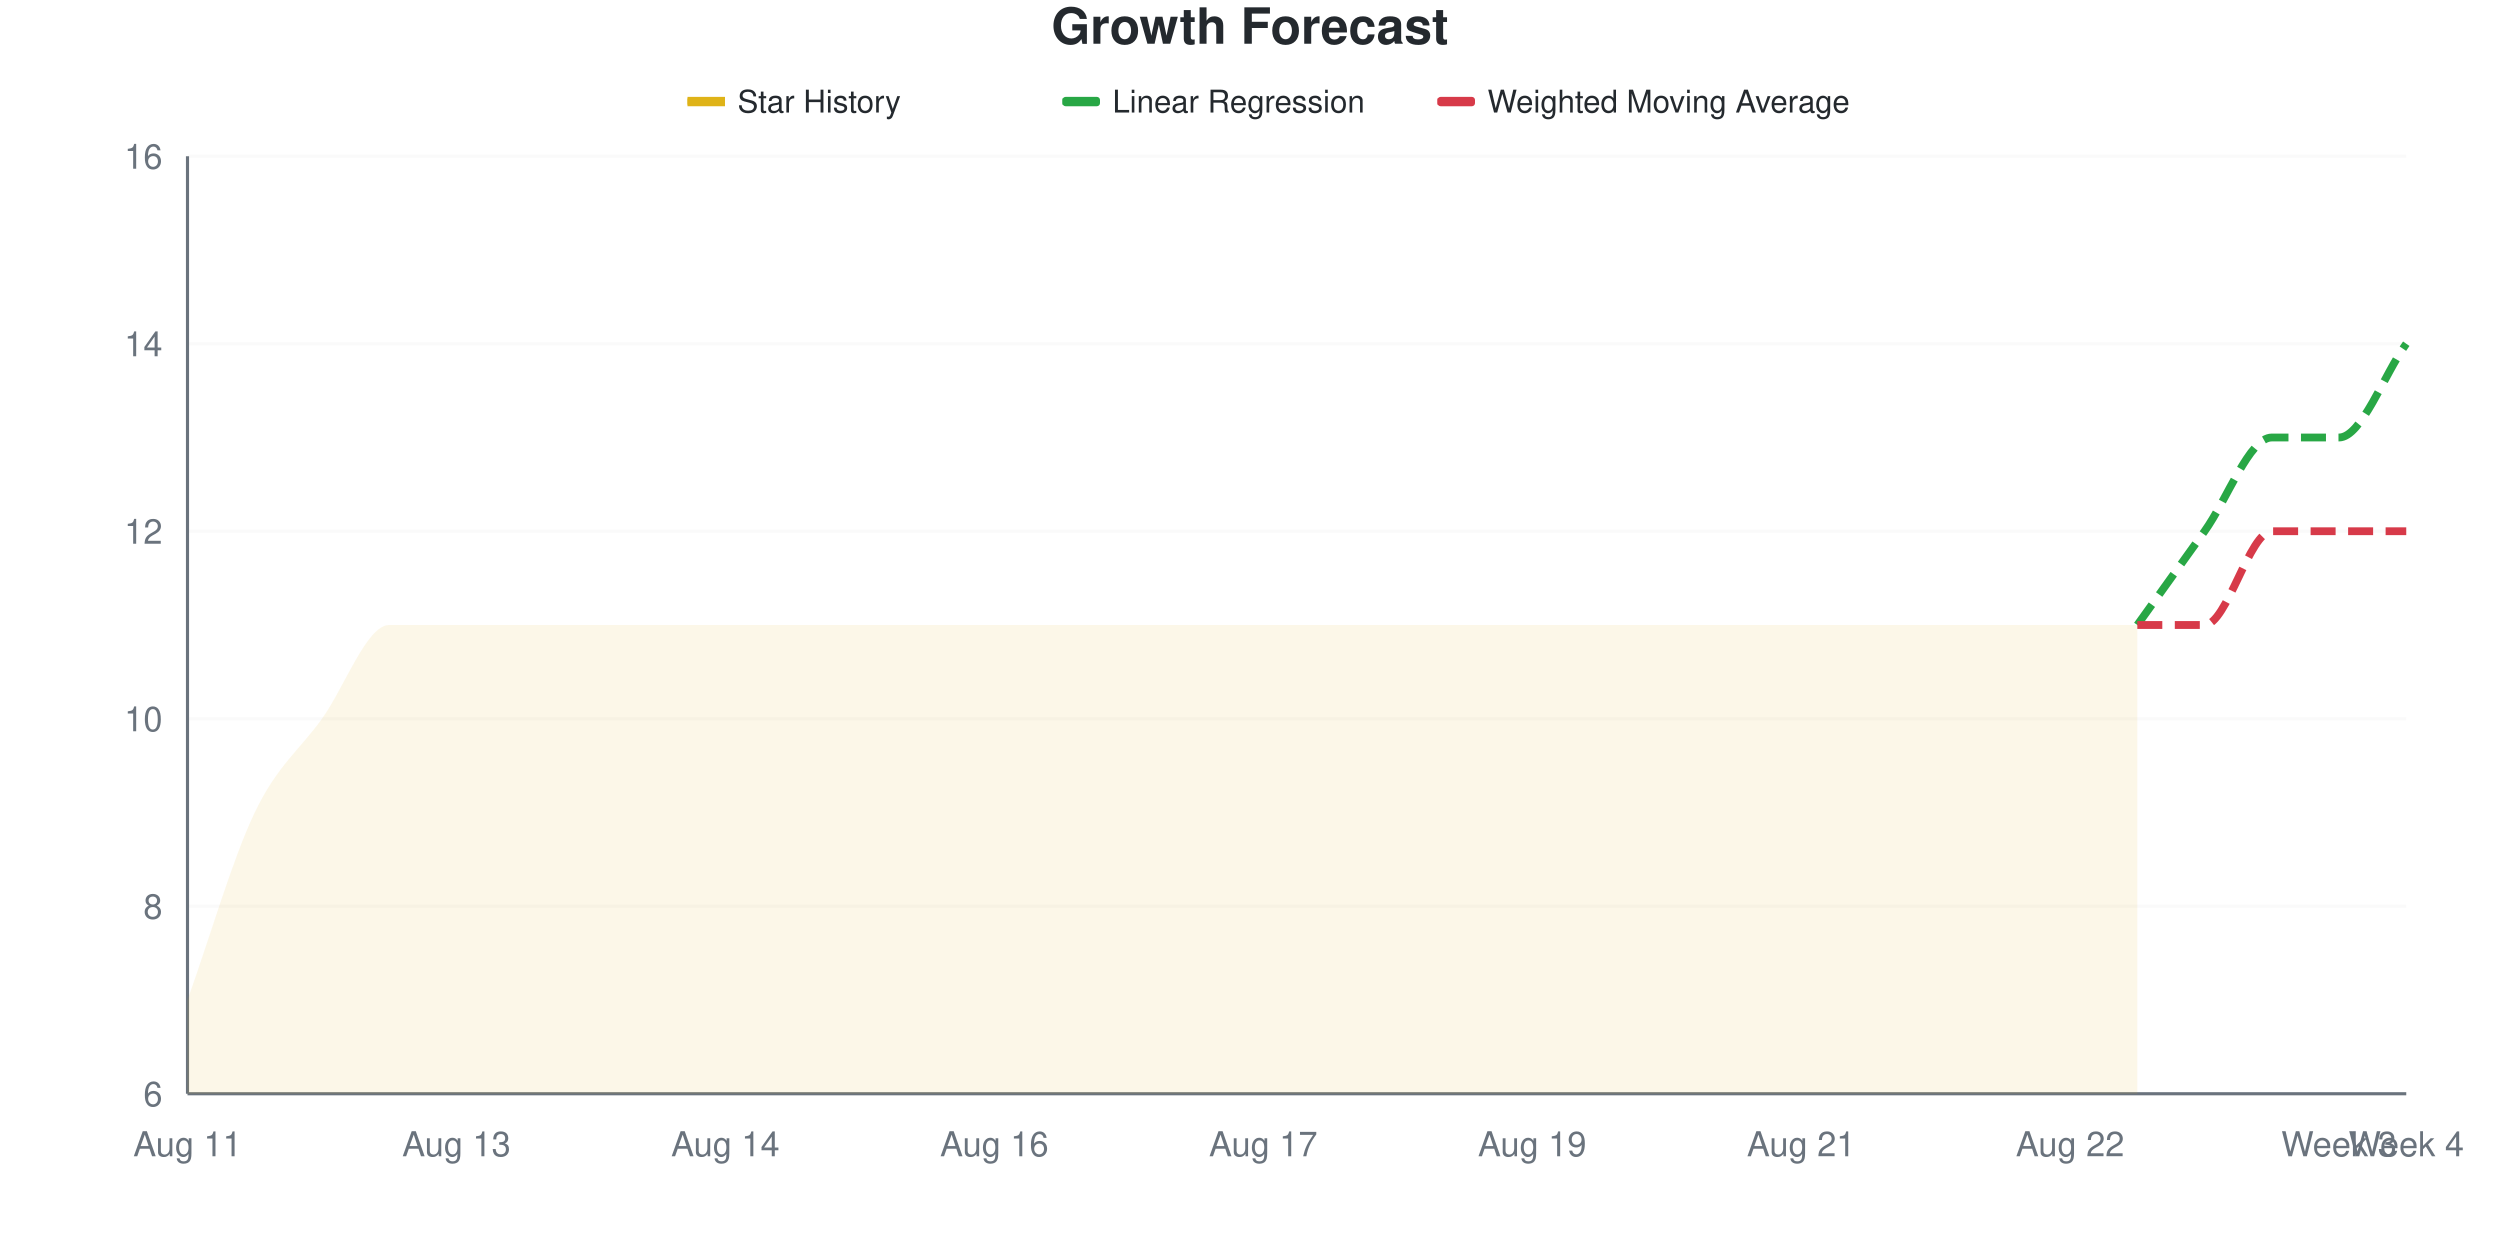
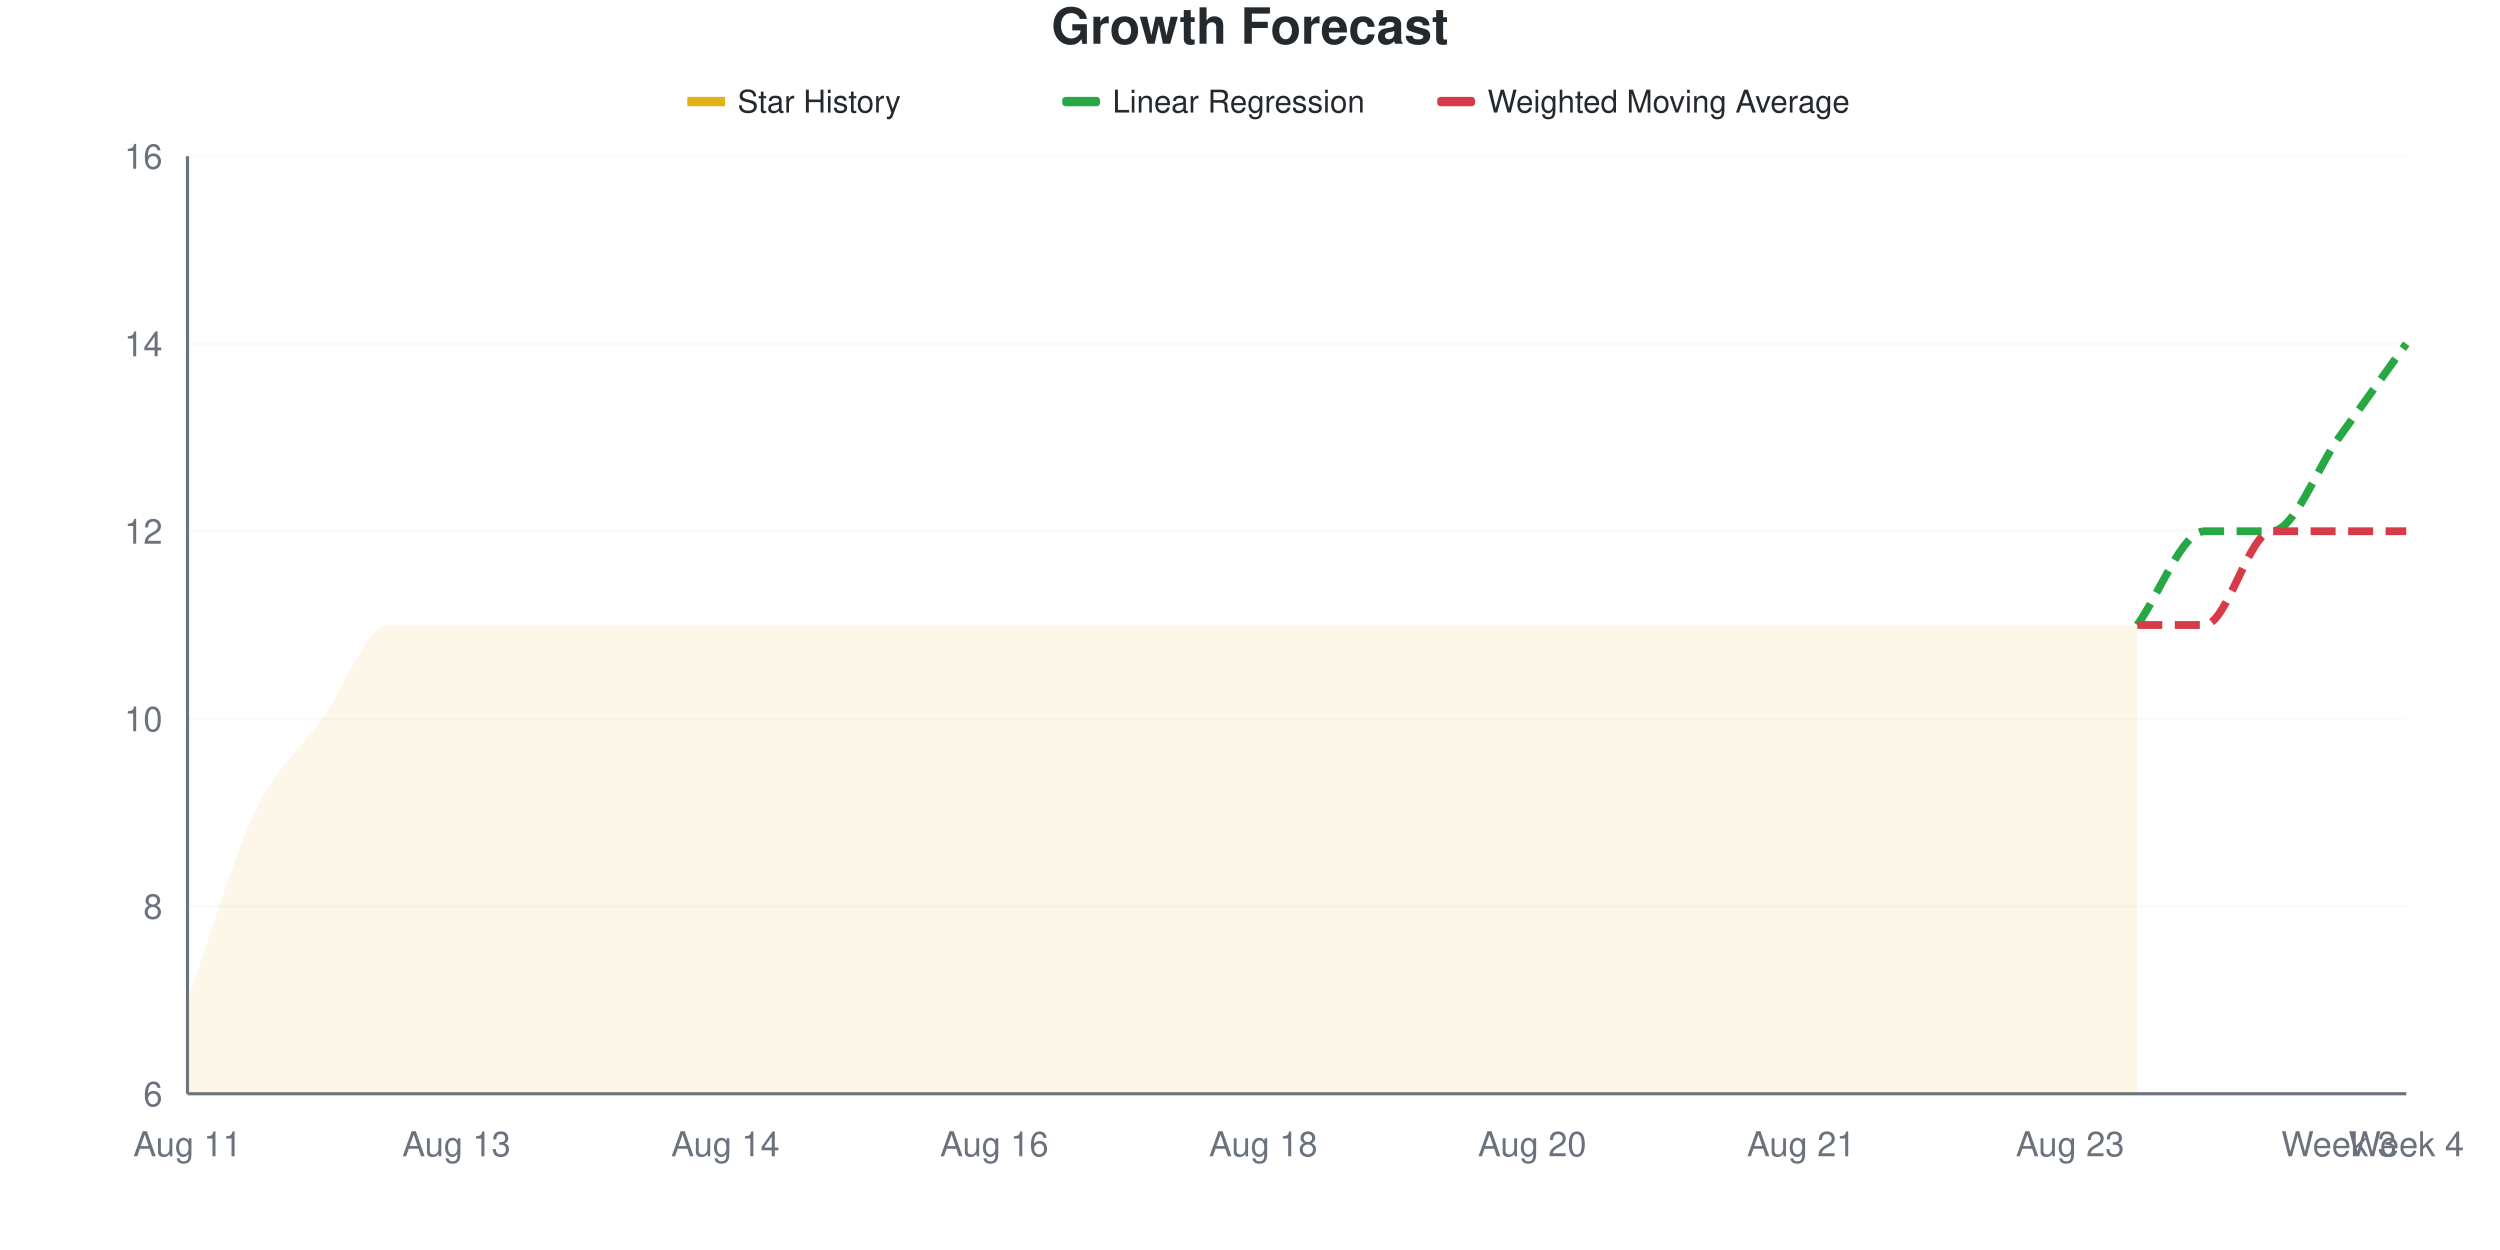
<svg xmlns="http://www.w3.org/2000/svg" viewBox="0 0 800 400" width="800" height="400">
  <style>
    @keyframes drawLine {
      to { stroke-dashoffset: 0; }
    }
    @keyframes fadeInPoint {
      from { opacity: 0; }
      to { opacity: 1; }
    }
    .data-line-0 {
      stroke-dasharray: 1091;
      stroke-dashoffset: 1091;
      animation: drawLine 2s ease-out forwards;
    }
    .data-point {
      opacity: 0;
      animation: fadeInPoint 0.5s ease-out forwards;
    }
    .chart-bg { fill: #fff; }
    .chart-text { fill: #24292e; }
    .chart-muted { fill: #6a737d; }
    .chart-grid { stroke: #eee; }
    .chart-axis { stroke: #6a737d; }
    @media (prefers-color-scheme: dark) {
      .chart-bg { fill: #0d1117; }
      .chart-text { fill: #e6edf3; }
      .chart-muted { fill: #8b949e; }
      .chart-grid { stroke: #21262d; }
      .chart-axis { stroke: #8b949e; }
    }
  </style>
  <rect width="800" height="400" class="chart-bg" />
  <text x="400" y="14" text-anchor="middle" class="chart-text" font-size="16" font-weight="bold" font-family="-apple-system, BlinkMacSystemFont, 'Segoe UI', Helvetica, Arial, sans-serif">Growth Forecast</text>
  <g class="legend">
    <rect x="220" y="31" width="12" height="3" fill="#dfb317" />
    <line x1="220" y1="32.5" x2="232" y2="32.5" stroke="#dfb317" stroke-width="2" />
    <text x="236" y="36" class="chart-text" font-size="10" font-family="-apple-system, BlinkMacSystemFont, 'Segoe UI', Helvetica, Arial, sans-serif">Star History</text>
    <rect x="340" y="31" width="12" height="3" fill="#28a745" rx="1" />
    <line x1="340" y1="32.5" x2="352" y2="32.5" stroke="#28a745" stroke-width="2" stroke-dasharray="4,2" />
    <text x="356" y="36" class="chart-text" font-size="10" font-family="-apple-system, BlinkMacSystemFont, 'Segoe UI', Helvetica, Arial, sans-serif">Linear Regression</text>
    <rect x="460" y="31" width="12" height="3" fill="#d73a49" rx="1" />
    <line x1="460" y1="32.5" x2="472" y2="32.5" stroke="#d73a49" stroke-width="2" stroke-dasharray="4,2" />
    <text x="476" y="36" class="chart-text" font-size="10" font-family="-apple-system, BlinkMacSystemFont, 'Segoe UI', Helvetica, Arial, sans-serif">Weighted Moving Average</text>
  </g>
  <g class="grid">
    <line x1="60" y1="350" x2="770" y2="350" class="chart-grid" stroke-opacity="0.3" />
    <text x="52" y="354" text-anchor="end" class="chart-muted" font-size="11" font-family="-apple-system, BlinkMacSystemFont, 'Segoe UI', Helvetica, Arial, sans-serif">6</text>
    <line x1="60" y1="290" x2="770" y2="290" class="chart-grid" stroke-opacity="0.3" />
    <text x="52" y="294" text-anchor="end" class="chart-muted" font-size="11" font-family="-apple-system, BlinkMacSystemFont, 'Segoe UI', Helvetica, Arial, sans-serif">8</text>
    <line x1="60" y1="230" x2="770" y2="230" class="chart-grid" stroke-opacity="0.3" />
    <text x="52" y="234" text-anchor="end" class="chart-muted" font-size="11" font-family="-apple-system, BlinkMacSystemFont, 'Segoe UI', Helvetica, Arial, sans-serif">10</text>
    <line x1="60" y1="170" x2="770" y2="170" class="chart-grid" stroke-opacity="0.3" />
    <text x="52" y="174" text-anchor="end" class="chart-muted" font-size="11" font-family="-apple-system, BlinkMacSystemFont, 'Segoe UI', Helvetica, Arial, sans-serif">12</text>
    <line x1="60" y1="110" x2="770" y2="110" class="chart-grid" stroke-opacity="0.3" />
    <text x="52" y="114" text-anchor="end" class="chart-muted" font-size="11" font-family="-apple-system, BlinkMacSystemFont, 'Segoe UI', Helvetica, Arial, sans-serif">14</text>
    <line x1="60" y1="50" x2="770" y2="50" class="chart-grid" stroke-opacity="0.3" />
    <text x="52" y="54" text-anchor="end" class="chart-muted" font-size="11" font-family="-apple-system, BlinkMacSystemFont, 'Segoe UI', Helvetica, Arial, sans-serif">16</text>
  </g>
  <g class="milestones">
    
  </g>
  <g class="x-axis">
    <text x="60" y="370" text-anchor="middle" class="chart-muted" font-size="11" font-family="-apple-system, BlinkMacSystemFont, 'Segoe UI', Helvetica, Arial, sans-serif">Aug 11</text>
    <text x="146.061" y="370" text-anchor="middle" class="chart-muted" font-size="11" font-family="-apple-system, BlinkMacSystemFont, 'Segoe UI', Helvetica, Arial, sans-serif">Aug 13</text>
    <text x="232.121" y="370" text-anchor="middle" class="chart-muted" font-size="11" font-family="-apple-system, BlinkMacSystemFont, 'Segoe UI', Helvetica, Arial, sans-serif">Aug 14</text>
    <text x="318.182" y="370" text-anchor="middle" class="chart-muted" font-size="11" font-family="-apple-system, BlinkMacSystemFont, 'Segoe UI', Helvetica, Arial, sans-serif">Aug 16</text>
-     <text x="404.242" y="370" text-anchor="middle" class="chart-muted" font-size="11" font-family="-apple-system, BlinkMacSystemFont, 'Segoe UI', Helvetica, Arial, sans-serif">Aug 17</text>
-     <text x="490.303" y="370" text-anchor="middle" class="chart-muted" font-size="11" font-family="-apple-system, BlinkMacSystemFont, 'Segoe UI', Helvetica, Arial, sans-serif">Aug 19</text>
+     <text x="404.242" y="370" text-anchor="middle" class="chart-muted" font-size="11" font-family="-apple-system, BlinkMacSystemFont, 'Segoe UI', Helvetica, Arial, sans-serif">Aug 18</text>
+     <text x="490.303" y="370" text-anchor="middle" class="chart-muted" font-size="11" font-family="-apple-system, BlinkMacSystemFont, 'Segoe UI', Helvetica, Arial, sans-serif">Aug 20</text>
    <text x="576.364" y="370" text-anchor="middle" class="chart-muted" font-size="11" font-family="-apple-system, BlinkMacSystemFont, 'Segoe UI', Helvetica, Arial, sans-serif">Aug 21</text>
-     <text x="662.424" y="370" text-anchor="middle" class="chart-muted" font-size="11" font-family="-apple-system, BlinkMacSystemFont, 'Segoe UI', Helvetica, Arial, sans-serif">Aug 22</text>
+     <text x="662.424" y="370" text-anchor="middle" class="chart-muted" font-size="11" font-family="-apple-system, BlinkMacSystemFont, 'Segoe UI', Helvetica, Arial, sans-serif">Aug 23</text>
    <text x="748.485" y="370" text-anchor="middle" class="chart-muted" font-size="11" font-family="-apple-system, BlinkMacSystemFont, 'Segoe UI', Helvetica, Arial, sans-serif">Week 3</text>
    <text x="770" y="370" text-anchor="middle" class="chart-muted" font-size="11" font-family="-apple-system, BlinkMacSystemFont, 'Segoe UI', Helvetica, Arial, sans-serif">Week 4</text>
  </g>
  <line x1="60" y1="50" x2="60" y2="350" class="chart-axis" stroke-width="1" />
  <line x1="60" y1="350" x2="770" y2="350" class="chart-axis" stroke-width="1" />
  <path d="M60,350 L60,320 C67.172,300 74.343,275 81.515,260 C88.687,245 95.859,240 103.03,230 C110.202,220 117.374,200 124.545,200 C131.717,200 138.889,200 146.061,200 C153.232,200 160.404,200 167.576,200 C174.747,200 181.919,200 189.091,200 C196.263,200 203.434,200 210.606,200 C217.778,200 224.949,200 232.121,200 C239.293,200 246.465,200 253.636,200 C260.808,200 267.98,200 275.152,200 C282.323,200 289.495,200 296.667,200 C303.838,200 311.01,200 318.182,200 C325.354,200 332.525,200 339.697,200 C346.869,200 354.04,200 361.212,200 C368.384,200 375.556,200 382.727,200 C389.899,200 397.071,200 404.242,200 C411.414,200 418.586,200 425.758,200 C432.929,200 440.101,200 447.273,200 C454.444,200 461.616,200 468.788,200 C475.96,200 483.131,200 490.303,200 C497.475,200 504.646,200 511.818,200 C518.99,200 526.162,200 533.333,200 C540.505,200 547.677,200 554.848,200 C562.02,200 569.192,200 576.364,200 C583.535,200 590.707,200 597.879,200 C605.051,200 612.222,200 619.394,200 C626.566,200 633.737,200 640.909,200 C648.081,200 655.253,200 662.424,200 C669.596,200 676.768,200 683.939,200 L683.939,350 L60,350 Z" fill="#dfb317" fill-opacity="0.1" />
  <path d="M60,350 L60,320 C67.172,300 74.343,275 81.515,260 C88.687,245 95.859,240 103.03,230 C110.202,220 117.374,200 124.545,200 C131.717,200 138.889,200 146.061,200 C153.232,200 160.404,200 167.576,200 C174.747,200 181.919,200 189.091,200 C196.263,200 203.434,200 210.606,200 C217.778,200 224.949,200 232.121,200 C239.293,200 246.465,200 253.636,200 C260.808,200 267.98,200 275.152,200 C282.323,200 289.495,200 296.667,200 C303.838,200 311.01,200 318.182,200 C325.354,200 332.525,200 339.697,200 C346.869,200 354.04,200 361.212,200 C368.384,200 375.556,200 382.727,200 C389.899,200 397.071,200 404.242,200 C411.414,200 418.586,200 425.758,200 C432.929,200 440.101,200 447.273,200 C454.444,200 461.616,200 468.788,200 C475.96,200 483.131,200 490.303,200 C497.475,200 504.646,200 511.818,200 C518.99,200 526.162,200 533.333,200 C540.505,200 547.677,200 554.848,200 C562.02,200 569.192,200 576.364,200 C583.535,200 590.707,200 597.879,200 C605.051,200 612.222,200 619.394,200 C626.566,200 633.737,200 640.909,200 C648.081,200 655.253,200 662.424,200 C669.596,200 676.768,200 683.939,200" fill="none" stroke="#dfb317" stroke-width="2.5" class="data-line-0" />
-   <path d="M683.939,200 C691.111,190 698.283,180 705.455,170 C712.626,160 719.798,140 726.97,140 C734.141,140 741.313,140 748.485,140 C755.657,140 762.828,120 770,110" fill="none" stroke="#28a745" stroke-width="2.5" stroke-dasharray="8,4" />
+   <path d="M683.939,200 C691.111,190 698.283,170 705.455,170 C712.626,170 719.798,170 726.97,170 C734.141,170 741.313,150 748.485,140 C755.657,130 762.828,120 770,110" fill="none" stroke="#28a745" stroke-width="2.5" stroke-dasharray="8,4" />
  <path d="M683.939,200 C691.111,200 698.283,200 705.455,200 C712.626,200 719.798,170 726.97,170 C734.141,170 741.313,170 748.485,170 C755.657,170 762.828,170 770,170" fill="none" stroke="#d73a49" stroke-width="2.5" stroke-dasharray="8,4" />
  <g class="points">
    <circle cx="60" cy="320" r="4" fill="#dfb317" class="data-point" style="animation-delay: 1.50s" />
    <circle cx="81.515" cy="260" r="4" fill="#dfb317" class="data-point" style="animation-delay: 1.55s" />
    <circle cx="103.03" cy="230" r="4" fill="#dfb317" class="data-point" style="animation-delay: 1.60s" />
    <circle cx="124.545" cy="200" r="4" fill="#dfb317" class="data-point" style="animation-delay: 1.65s" />
    <circle cx="146.061" cy="200" r="4" fill="#dfb317" class="data-point" style="animation-delay: 1.70s" />
    <circle cx="167.576" cy="200" r="4" fill="#dfb317" class="data-point" style="animation-delay: 1.75s" />
    <circle cx="189.091" cy="200" r="4" fill="#dfb317" class="data-point" style="animation-delay: 1.80s" />
    <circle cx="210.606" cy="200" r="4" fill="#dfb317" class="data-point" style="animation-delay: 1.85s" />
    <circle cx="232.121" cy="200" r="4" fill="#dfb317" class="data-point" style="animation-delay: 1.90s" />
    <circle cx="253.636" cy="200" r="4" fill="#dfb317" class="data-point" style="animation-delay: 1.95s" />
    <circle cx="275.152" cy="200" r="4" fill="#dfb317" class="data-point" style="animation-delay: 2.00s" />
    <circle cx="296.667" cy="200" r="4" fill="#dfb317" class="data-point" style="animation-delay: 2.05s" />
    <circle cx="318.182" cy="200" r="4" fill="#dfb317" class="data-point" style="animation-delay: 2.10s" />
    <circle cx="339.697" cy="200" r="4" fill="#dfb317" class="data-point" style="animation-delay: 2.15s" />
    <circle cx="361.212" cy="200" r="4" fill="#dfb317" class="data-point" style="animation-delay: 2.20s" />
    <circle cx="382.727" cy="200" r="4" fill="#dfb317" class="data-point" style="animation-delay: 2.25s" />
    <circle cx="404.242" cy="200" r="4" fill="#dfb317" class="data-point" style="animation-delay: 2.30s" />
    <circle cx="425.758" cy="200" r="4" fill="#dfb317" class="data-point" style="animation-delay: 2.35s" />
    <circle cx="447.273" cy="200" r="4" fill="#dfb317" class="data-point" style="animation-delay: 2.40s" />
    <circle cx="468.788" cy="200" r="4" fill="#dfb317" class="data-point" style="animation-delay: 2.45s" />
    <circle cx="490.303" cy="200" r="4" fill="#dfb317" class="data-point" style="animation-delay: 2.50s" />
    <circle cx="511.818" cy="200" r="4" fill="#dfb317" class="data-point" style="animation-delay: 2.55s" />
    <circle cx="533.333" cy="200" r="4" fill="#dfb317" class="data-point" style="animation-delay: 2.60s" />
    <circle cx="554.848" cy="200" r="4" fill="#dfb317" class="data-point" style="animation-delay: 2.65s" />
    <circle cx="576.364" cy="200" r="4" fill="#dfb317" class="data-point" style="animation-delay: 2.70s" />
    <circle cx="597.879" cy="200" r="4" fill="#dfb317" class="data-point" style="animation-delay: 2.75s" />
    <circle cx="619.394" cy="200" r="4" fill="#dfb317" class="data-point" style="animation-delay: 2.80s" />
    <circle cx="640.909" cy="200" r="4" fill="#dfb317" class="data-point" style="animation-delay: 2.85s" />
    <circle cx="662.424" cy="200" r="4" fill="#dfb317" class="data-point" style="animation-delay: 2.90s" />
    <circle cx="683.939" cy="200" r="4" fill="#dfb317" class="data-point" style="animation-delay: 2.95s" />
  </g>
</svg>
